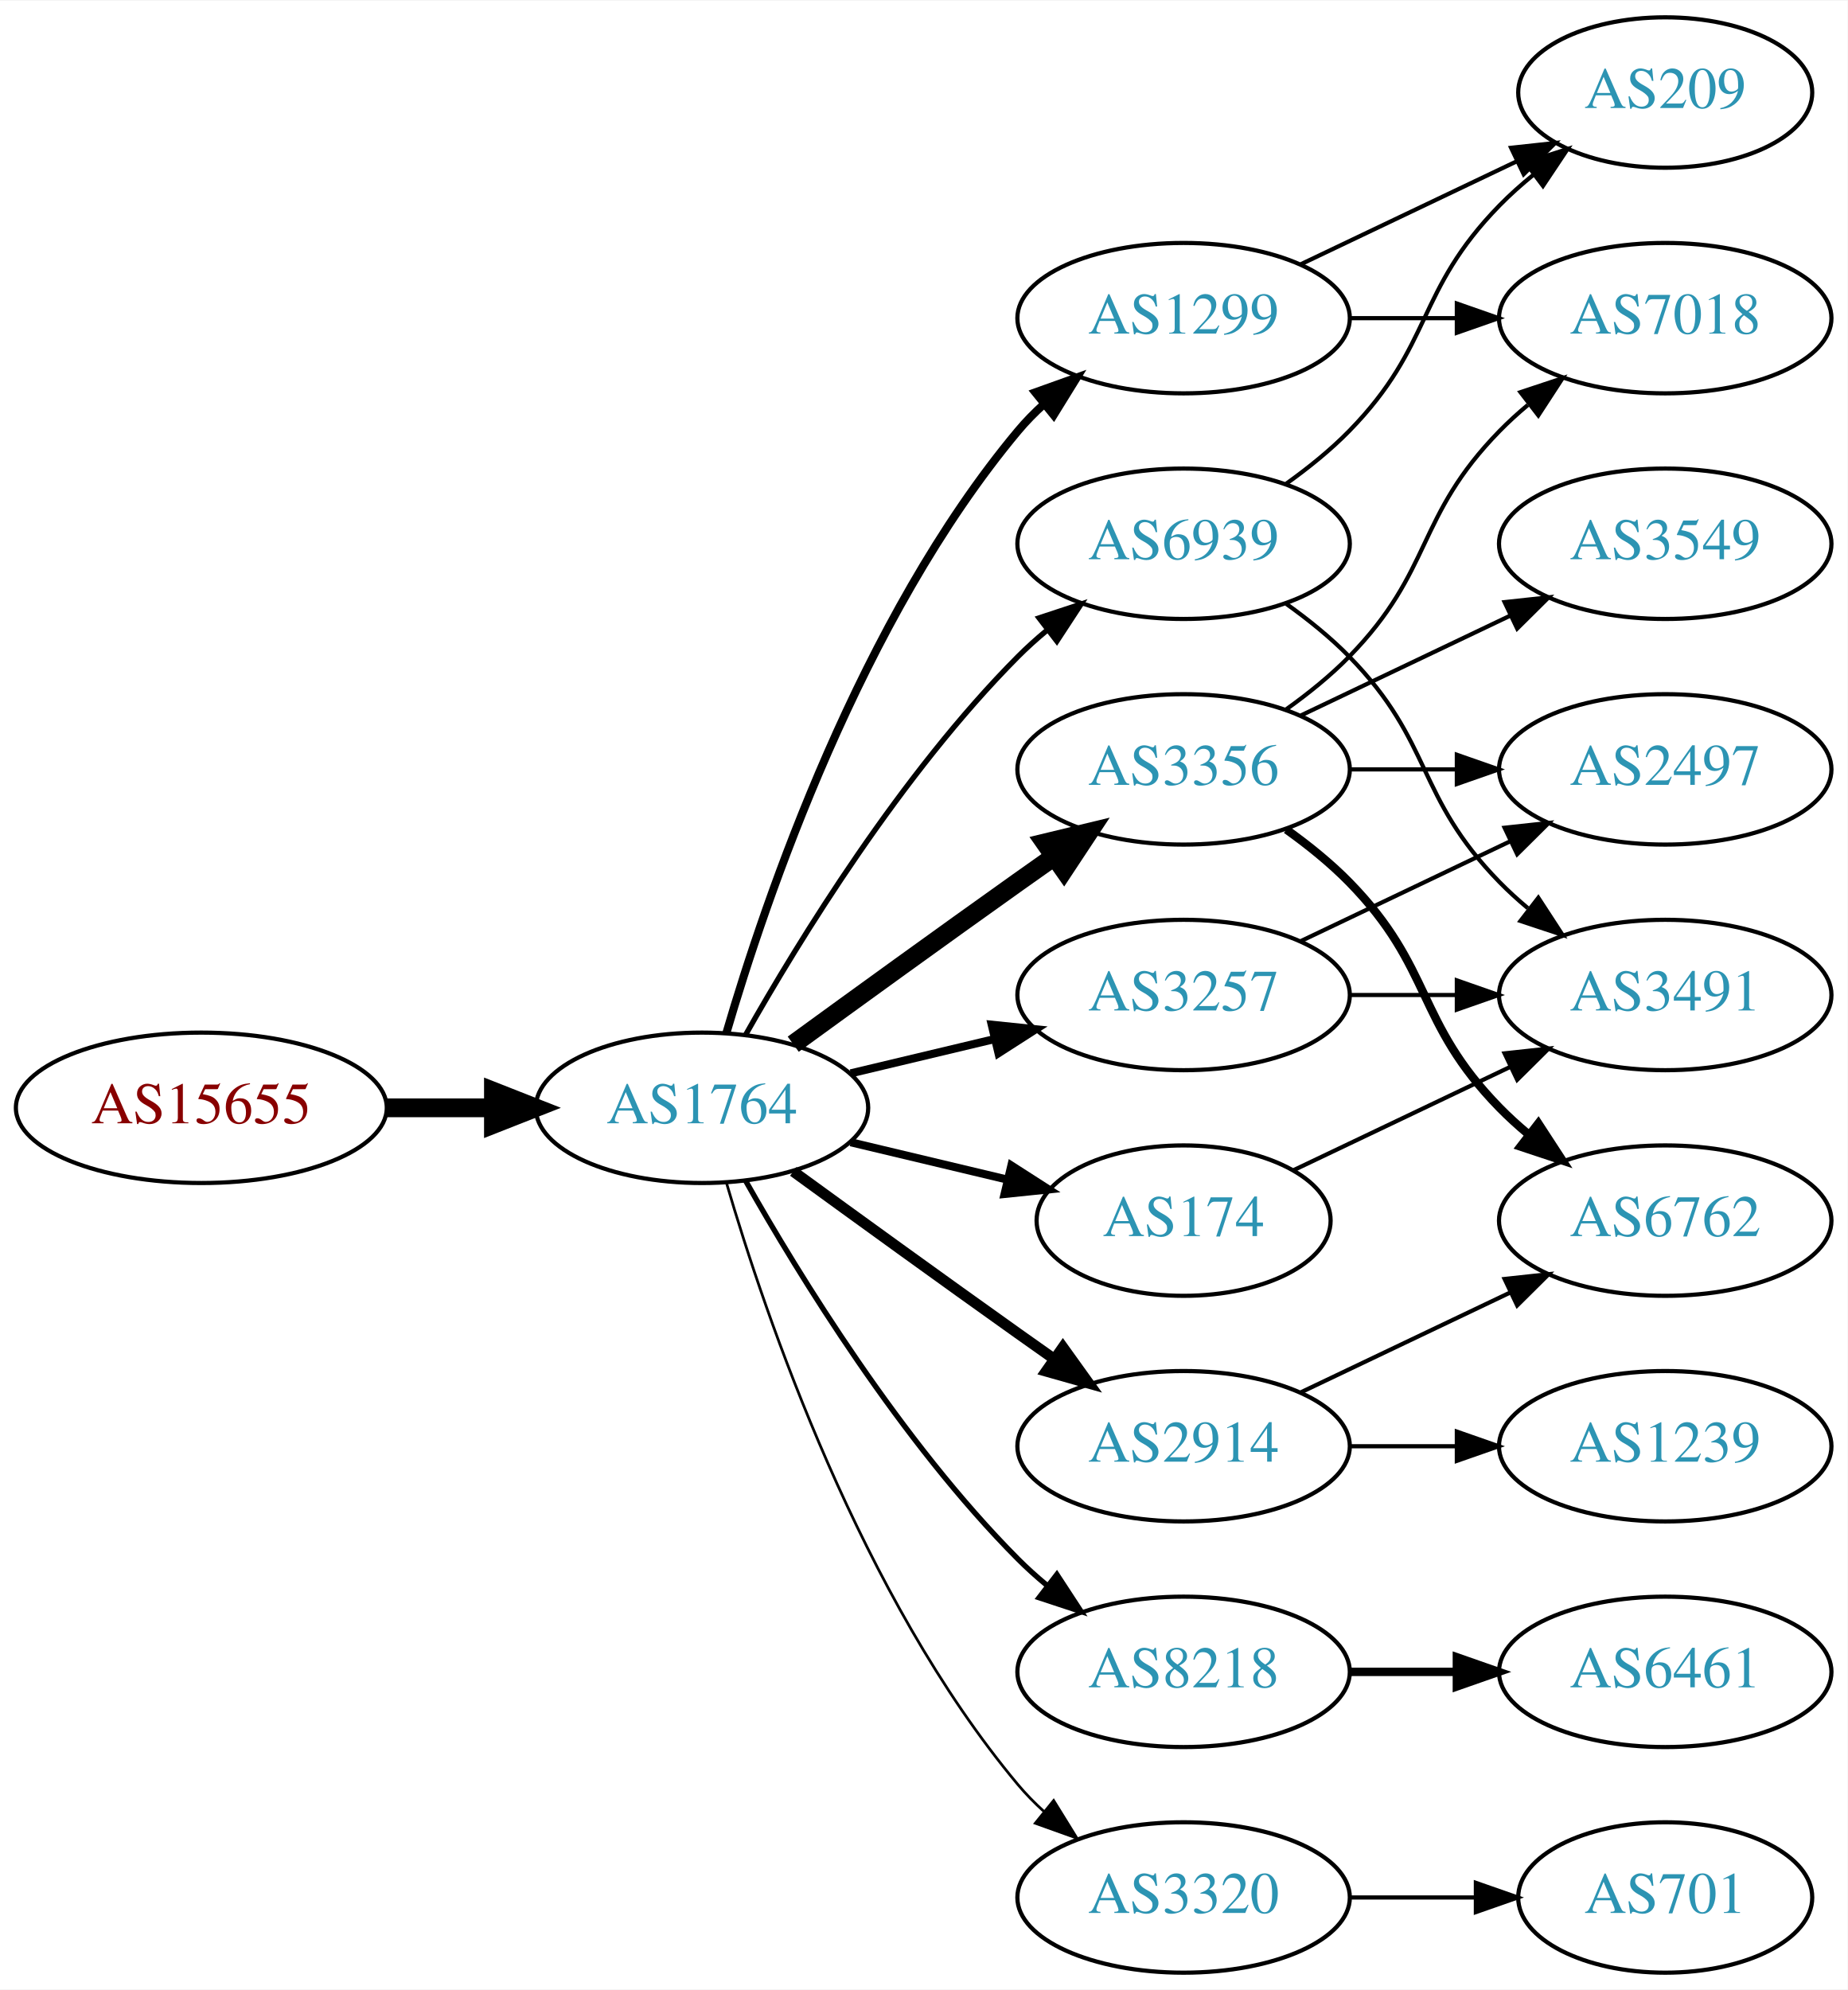
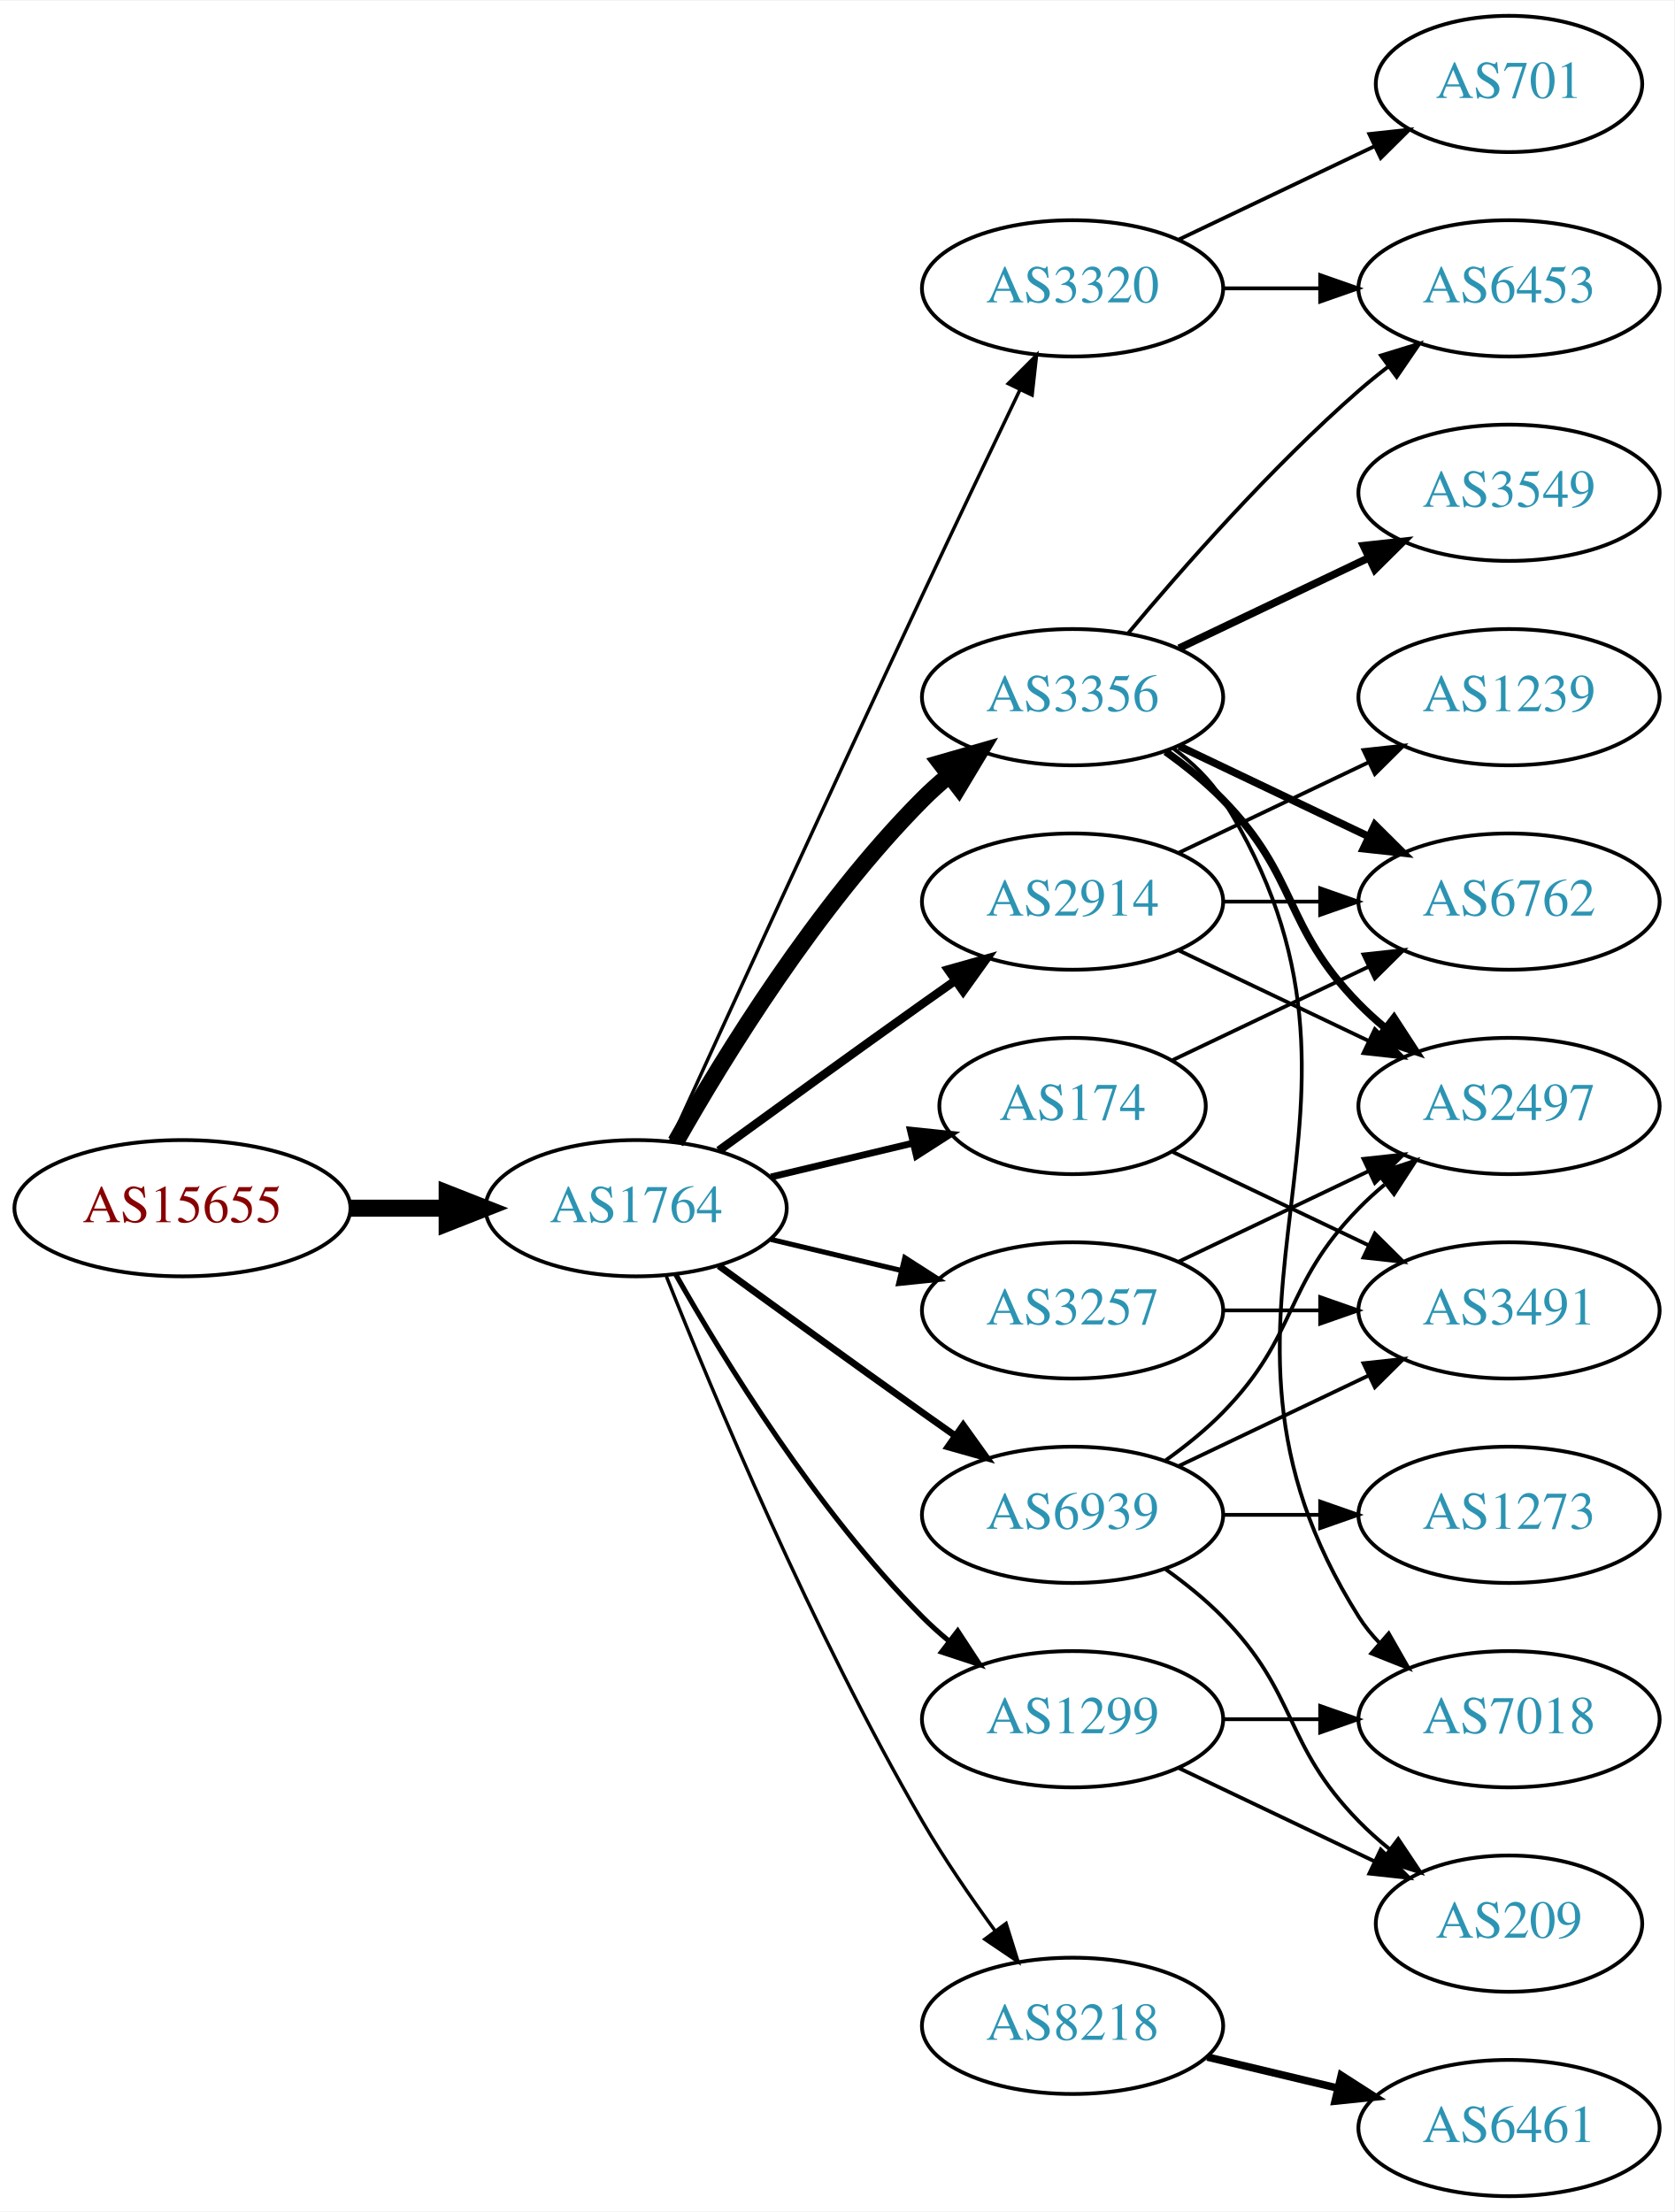
- <svg xmlns="http://www.w3.org/2000/svg" xmlns:xlink="http://www.w3.org/1999/xlink" width="442pt" height="476pt" viewBox="0.00 0.00 442.27 476.00">
-   <g id="graph0" class="graph" transform="scale(1 1) rotate(0) translate(4 472)">
-     <polygon fill="white" stroke="none" points="-4,4 -4,-472 438.271,-472 438.271,4 -4,4" />
+ <svg xmlns="http://www.w3.org/2000/svg" xmlns:xlink="http://www.w3.org/1999/xlink" width="442pt" height="584pt" viewBox="0.00 0.00 442.27 584.00">
+   <g id="graph0" class="graph" transform="scale(1 1) rotate(0) translate(4 580)">
+     <polygon fill="white" stroke="none" points="-4,4 -4,-580 438.271,-580 438.271,4 -4,4" />
    <g id="node1" class="node">
      <g id="a_node1">
        <a xlink:href="/asn/15655" xlink:title="AS15655 ~ MANZ Solutions GmbH [AT]">
-           <ellipse fill="#ffffff" stroke="black" cx="44.196" cy="-207" rx="44.393" ry="18" />
-           <text text-anchor="middle" x="44.196" y="-203.3" font-family="Times,serif" font-size="14.00" fill="#880000">AS15655</text>
+           <ellipse fill="#ffffff" stroke="black" cx="44.196" cy="-261" rx="44.393" ry="18" />
+           <text text-anchor="middle" x="44.196" y="-257.3" font-family="Times,serif" font-size="14.00" fill="#880000">AS15655</text>
        </a>
      </g>
    </g>
    <g id="node2" class="node">
      <g id="a_node2">
        <a xlink:href="/asn/1764" xlink:title="AS1764 ~ NEXTLAYER-AS [AT]">
-           <ellipse fill="#ffffff" stroke="black" cx="164.039" cy="-207" rx="39.794" ry="18" />
-           <text text-anchor="middle" x="164.039" y="-203.3" font-family="Times,serif" font-size="14.00" fill="#2c94b3">AS1764</text>
+           <ellipse fill="#ffffff" stroke="black" cx="164.039" cy="-261" rx="39.794" ry="18" />
+           <text text-anchor="middle" x="164.039" y="-257.3" font-family="Times,serif" font-size="14.00" fill="#2c94b3">AS1764</text>
        </a>
      </g>
    </g>
    <g id="edge1" class="edge">
-       <path fill="none" stroke="black" stroke-width="4.5" d="M88.407,-207C96.72,-207 105.482,-207 113.965,-207" />
-       <polygon fill="black" stroke="black" stroke-width="4.5" points="114.123,-210.938 124.123,-207 114.123,-203.063 114.123,-210.938" />
+       <path fill="none" stroke="black" stroke-width="4.5" d="M88.407,-261C96.72,-261 105.482,-261 113.965,-261" />
+       <polygon fill="black" stroke="black" stroke-width="4.5" points="114.123,-264.938 124.123,-261 114.123,-257.063 114.123,-264.938" />
    </g>
    <g id="node3" class="node">
      <g id="a_node3">
        <a xlink:href="/asn/3356" xlink:title="AS3356 ~ Level 3 Parent, LLC [US]">
-           <ellipse fill="#ffffff" stroke="black" cx="279.332" cy="-288" rx="39.794" ry="18" />
-           <text text-anchor="middle" x="279.332" y="-284.3" font-family="Times,serif" font-size="14.00" fill="#2c94b3">AS3356</text>
+           <ellipse fill="#ffffff" stroke="black" cx="279.332" cy="-396" rx="39.794" ry="18" />
+           <text text-anchor="middle" x="279.332" y="-392.3" font-family="Times,serif" font-size="14.00" fill="#2c94b3">AS3356</text>
        </a>
      </g>
    </g>
    <g id="edge2" class="edge">
-       <path fill="none" stroke="black" stroke-width="4.5" d="M185.887,-222.222C200.821,-233.091 221.435,-248.025 239.685,-261 242.506,-263.005 245.449,-265.085 248.397,-267.159" />
-       <polygon fill="black" stroke="black" stroke-width="4.5" points="246.173,-270.409 256.621,-272.926 250.694,-263.961 246.173,-270.409" />
+       <path fill="none" stroke="black" stroke-width="4.5" d="M174.498,-278.49C187.28,-301.096 211.712,-340.886 239.685,-369 241.796,-371.121 244.092,-373.188 246.477,-375.171" />
+       <polygon fill="black" stroke="black" stroke-width="4.5" points="244.463,-378.589 254.793,-381.556 249.259,-372.343 244.463,-378.589" />
    </g>
    <g id="node4" class="node">
      <g id="a_node4">
-         <a xlink:href="/asn/8218" xlink:title="AS8218 ~ legacy Neotelecoms [FR]">
-           <ellipse fill="#ffffff" stroke="black" cx="279.332" cy="-72" rx="39.794" ry="18" />
-           <text text-anchor="middle" x="279.332" y="-68.3" font-family="Times,serif" font-size="14.00" fill="#2c94b3">AS8218</text>
+         <a xlink:href="/asn/174" xlink:title="AS174 ~ Cogent Communications [US]">
+           <ellipse fill="#ffffff" stroke="black" cx="279.332" cy="-288" rx="35.194" ry="18" />
+           <text text-anchor="middle" x="279.332" y="-284.3" font-family="Times,serif" font-size="14.00" fill="#2c94b3">AS174</text>
        </a>
      </g>
    </g>
    <g id="edge3" class="edge">
-       <path fill="none" stroke="black" stroke-width="1.286" d="M174.498,-189.51C187.28,-166.904 211.712,-127.114 239.685,-99 241.796,-96.879 244.092,-94.812 246.477,-92.829" />
-       <polygon fill="black" stroke="black" stroke-width="1.286" points="248.993,-95.31 254.793,-86.444 244.73,-89.758 248.993,-95.31" />
+       <path fill="none" stroke="black" stroke-width="1.8" d="M199.646,-269.248C211.44,-272.058 224.745,-275.229 237.013,-278.153" />
+       <polygon fill="black" stroke="black" stroke-width="1.8" points="236.479,-281.624 247.018,-280.537 238.101,-274.814 236.479,-281.624" />
    </g>
    <g id="node5" class="node">
      <g id="a_node5">
-         <a xlink:href="/asn/174" xlink:title="AS174 ~ Cogent Communications [US]">
-           <ellipse fill="#ffffff" stroke="black" cx="279.332" cy="-180" rx="35.194" ry="18" />
-           <text text-anchor="middle" x="279.332" y="-176.3" font-family="Times,serif" font-size="14.00" fill="#2c94b3">AS174</text>
+         <a xlink:href="/asn/8218" xlink:title="AS8218 ~ legacy Neotelecoms [FR]">
+           <ellipse fill="#ffffff" stroke="black" cx="279.332" cy="-45" rx="39.794" ry="18" />
+           <text text-anchor="middle" x="279.332" y="-41.3" font-family="Times,serif" font-size="14.00" fill="#2c94b3">AS8218</text>
        </a>
      </g>
    </g>
    <g id="edge4" class="edge">
-       <path fill="none" stroke="black" stroke-width="1.929" d="M199.646,-198.752C211.44,-195.942 224.745,-192.771 237.013,-189.847" />
-       <polygon fill="black" stroke="black" stroke-width="1.929" points="238.101,-193.186 247.018,-187.463 236.479,-186.376 238.101,-193.186" />
+       <path fill="none" stroke="black" stroke-width="0.9" d="M172.042,-242.949C184.169,-212.43 210.587,-149.067 239.685,-99 245.392,-89.181 252.43,-78.922 258.929,-70.016" />
+       <polygon fill="black" stroke="black" stroke-width="0.9" points="261.77,-72.061 264.934,-61.95 256.155,-67.881 261.77,-72.061" />
    </g>
    <g id="node6" class="node">
      <g id="a_node6">
        <a xlink:href="/asn/3257" xlink:title="AS3257 ~ GTT [DE]">
          <ellipse fill="#ffffff" stroke="black" cx="279.332" cy="-234" rx="39.794" ry="18" />
          <text text-anchor="middle" x="279.332" y="-230.3" font-family="Times,serif" font-size="14.00" fill="#2c94b3">AS3257</text>
        </a>
      </g>
    </g>
    <g id="edge5" class="edge">
-       <path fill="none" stroke="black" stroke-width="1.929" d="M199.646,-215.248C210.517,-217.838 222.671,-220.735 234.114,-223.462" />
-       <polygon fill="black" stroke="black" stroke-width="1.929" points="233.397,-226.889 243.936,-225.803 235.02,-220.08 233.397,-226.889" />
+       <path fill="none" stroke="black" stroke-width="1.35" d="M199.646,-252.752C210.517,-250.162 222.671,-247.265 234.114,-244.538" />
+       <polygon fill="black" stroke="black" stroke-width="1.35" points="235.02,-247.92 243.936,-242.197 233.397,-241.111 235.02,-247.92" />
    </g>
    <g id="node7" class="node">
      <g id="a_node7">
        <a xlink:href="/asn/2914" xlink:title="AS2914 ~ NTT America, Inc. [US]">
-           <ellipse fill="#ffffff" stroke="black" cx="279.332" cy="-126" rx="39.794" ry="18" />
-           <text text-anchor="middle" x="279.332" y="-122.3" font-family="Times,serif" font-size="14.00" fill="#2c94b3">AS2914</text>
+           <ellipse fill="#ffffff" stroke="black" cx="279.332" cy="-342" rx="39.794" ry="18" />
+           <text text-anchor="middle" x="279.332" y="-338.3" font-family="Times,serif" font-size="14.00" fill="#2c94b3">AS2914</text>
        </a>
      </g>
    </g>
    <g id="edge6" class="edge">
-       <path fill="none" stroke="black" stroke-width="2.571" d="M185.887,-191.778C200.821,-180.909 221.435,-165.975 239.685,-153 242.506,-150.995 245.449,-148.915 248.397,-146.841" />
-       <polygon fill="black" stroke="black" stroke-width="2.571" points="250.443,-149.681 256.621,-141.074 246.424,-143.95 250.443,-149.681" />
+       <path fill="none" stroke="black" stroke-width="2.25" d="M185.887,-276.222C200.821,-287.091 221.435,-302.025 239.685,-315 242.506,-317.005 245.449,-319.085 248.397,-321.159" />
+       <polygon fill="black" stroke="black" stroke-width="2.25" points="246.424,-324.05 256.621,-326.926 250.443,-318.319 246.424,-324.05" />
    </g>
    <g id="node8" class="node">
      <g id="a_node8">
-         <a xlink:href="/asn/3320" xlink:title="AS3320 ~ DTAG [DE]">
-           <ellipse fill="#ffffff" stroke="black" cx="279.332" cy="-18" rx="39.794" ry="18" />
-           <text text-anchor="middle" x="279.332" y="-14.3" font-family="Times,serif" font-size="14.00" fill="#2c94b3">AS3320</text>
+         <a xlink:href="/asn/6939" xlink:title="AS6939 ~ Hurricane Electric LLC [US]">
+           <ellipse fill="#ffffff" stroke="black" cx="279.332" cy="-180" rx="39.794" ry="18" />
+           <text text-anchor="middle" x="279.332" y="-176.3" font-family="Times,serif" font-size="14.00" fill="#2c94b3">AS6939</text>
        </a>
      </g>
    </g>
    <g id="edge7" class="edge">
-       <path fill="none" stroke="black" stroke-width="0.643" d="M169.913,-188.998C179.227,-157.156 202.043,-90.019 239.685,-45 241.555,-42.763 243.654,-40.626 245.88,-38.604" />
-       <polygon fill="black" stroke="black" stroke-width="0.643" points="248.227,-41.208 253.799,-32.196 243.823,-35.766 248.227,-41.208" />
+       <path fill="none" stroke="black" stroke-width="1.8" d="M185.887,-245.778C200.821,-234.909 221.435,-219.975 239.685,-207 242.506,-204.995 245.449,-202.915 248.397,-200.841" />
+       <polygon fill="black" stroke="black" stroke-width="1.8" points="250.443,-203.681 256.621,-195.074 246.424,-197.95 250.443,-203.681" />
    </g>
    <g id="node9" class="node">
      <g id="a_node9">
-         <a xlink:href="/asn/6939" xlink:title="AS6939 ~ Hurricane Electric LLC [US]">
-           <ellipse fill="#ffffff" stroke="black" cx="279.332" cy="-342" rx="39.794" ry="18" />
-           <text text-anchor="middle" x="279.332" y="-338.3" font-family="Times,serif" font-size="14.00" fill="#2c94b3">AS6939</text>
+         <a xlink:href="/asn/3320" xlink:title="AS3320 ~ DTAG [DE]">
+           <ellipse fill="#ffffff" stroke="black" cx="279.332" cy="-504" rx="39.794" ry="18" />
+           <text text-anchor="middle" x="279.332" y="-500.3" font-family="Times,serif" font-size="14.00" fill="#2c94b3">AS3320</text>
        </a>
      </g>
    </g>
    <g id="edge8" class="edge">
-       <path fill="none" stroke="black" stroke-width="1.286" d="M174.498,-224.49C187.28,-247.096 211.712,-286.886 239.685,-315 241.796,-317.121 244.092,-319.188 246.477,-321.171" />
-       <polygon fill="black" stroke="black" stroke-width="1.286" points="244.73,-324.242 254.793,-327.556 248.993,-318.69 244.73,-324.242" />
+       <path fill="none" stroke="black" stroke-width="0.9" d="M173.026,-278.536C186.602,-308.296 215.099,-370.57 239.685,-423 248.176,-441.108 257.868,-461.421 265.422,-477.175" />
+       <polygon fill="black" stroke="black" stroke-width="0.9" points="262.337,-478.835 269.82,-486.335 268.647,-475.805 262.337,-478.835" />
    </g>
    <g id="node10" class="node">
      <g id="a_node10">
        <a xlink:href="/asn/1299" xlink:title="AS1299 ~ Telia Carrier [EU]">
-           <ellipse fill="#ffffff" stroke="black" cx="279.332" cy="-396" rx="39.794" ry="18" />
-           <text text-anchor="middle" x="279.332" y="-392.3" font-family="Times,serif" font-size="14.00" fill="#2c94b3">AS1299</text>
+           <ellipse fill="#ffffff" stroke="black" cx="279.332" cy="-126" rx="39.794" ry="18" />
+           <text text-anchor="middle" x="279.332" y="-122.3" font-family="Times,serif" font-size="14.00" fill="#2c94b3">AS1299</text>
        </a>
      </g>
    </g>
    <g id="edge9" class="edge">
-       <path fill="none" stroke="black" stroke-width="1.929" d="M169.913,-225.002C179.227,-256.844 202.043,-323.981 239.685,-369 241.555,-371.237 243.654,-373.374 245.88,-375.396" />
-       <polygon fill="black" stroke="black" stroke-width="1.929" points="243.823,-378.234 253.799,-381.804 248.227,-372.793 243.823,-378.234" />
+       <path fill="none" stroke="black" stroke-width="1.35" d="M174.498,-243.51C187.28,-220.904 211.712,-181.114 239.685,-153 241.796,-150.879 244.092,-148.812 246.477,-146.829" />
+       <polygon fill="black" stroke="black" stroke-width="1.35" points="248.993,-149.31 254.793,-140.444 244.73,-143.758 248.993,-149.31" />
    </g>
    <g id="node11" class="node">
      <g id="a_node11">
-         <a xlink:href="/asn/7018" xlink:title="AS7018 ~ AT&amp;T Services, Inc. [US]">
-           <ellipse fill="#ffffff" stroke="black" cx="394.625" cy="-396" rx="39.794" ry="18" />
-           <text text-anchor="middle" x="394.625" y="-392.3" font-family="Times,serif" font-size="14.00" fill="#2c94b3">AS7018</text>
+         <a xlink:href="/asn/6453" xlink:title="AS6453 ~ TATA COMMUNICATIONS (AMERICA) INC [US]">
+           <ellipse fill="#ffffff" stroke="black" cx="394.625" cy="-504" rx="39.794" ry="18" />
+           <text text-anchor="middle" x="394.625" y="-500.3" font-family="Times,serif" font-size="14.00" fill="#2c94b3">AS6453</text>
        </a>
      </g>
    </g>
    <g id="edge10" class="edge">
-       <path fill="none" stroke="black" d="M303.926,-302.389C309.182,-306.148 314.513,-310.437 318.978,-315 339.151,-335.617 334.806,-348.383 354.978,-369 357.071,-371.139 359.354,-373.218 361.731,-375.21" />
-       <polygon fill="black" stroke="black" points="359.974,-378.275 370.031,-381.611 364.249,-372.732 359.974,-378.275" />
+       <path fill="none" stroke="black" d="M293.962,-412.817C308.244,-429.929 331.791,-456.745 354.978,-477 357.444,-479.154 360.082,-481.294 362.78,-483.372" />
+       <polygon fill="black" stroke="black" points="360.805,-486.264 370.934,-489.37 364.953,-480.625 360.805,-486.264" />
    </g>
    <g id="node12" class="node">
      <g id="a_node12">
-         <a xlink:href="/asn/6762" xlink:title="AS6762 ~ TELECOM ITALIA SPARKLE S.p.A. [IT]">
-           <ellipse fill="#ffffff" stroke="black" cx="394.625" cy="-180" rx="39.794" ry="18" />
-           <text text-anchor="middle" x="394.625" y="-176.3" font-family="Times,serif" font-size="14.00" fill="#2c94b3">AS6762</text>
+         <a xlink:href="/asn/3549" xlink:title="AS3549 ~ Level 3 Parent, LLC [US]">
+           <ellipse fill="#ffffff" stroke="black" cx="394.625" cy="-450" rx="39.794" ry="18" />
+           <text text-anchor="middle" x="394.625" y="-446.3" font-family="Times,serif" font-size="14.00" fill="#2c94b3">AS3549</text>
        </a>
      </g>
    </g>
    <g id="edge11" class="edge">
-       <path fill="none" stroke="black" stroke-width="2" d="M303.926,-273.611C309.182,-269.852 314.513,-265.563 318.978,-261 339.151,-240.383 334.806,-227.617 354.978,-207 357.071,-204.861 359.354,-202.782 361.731,-200.79" />
-       <polygon fill="black" stroke="black" stroke-width="2" points="364.249,-203.268 370.031,-194.389 359.974,-197.725 364.249,-203.268" />
+       <path fill="none" stroke="black" stroke-width="2" d="M307.468,-408.934C322.462,-416.081 341.283,-425.052 357.506,-432.785" />
+       <polygon fill="black" stroke="black" stroke-width="2" points="356.177,-436.028 366.71,-437.171 359.188,-429.709 356.177,-436.028" />
    </g>
    <g id="node13" class="node">
      <g id="a_node13">
-         <a xlink:href="/asn/3549" xlink:title="AS3549 ~ Level 3 Parent, LLC [US]">
-           <ellipse fill="#ffffff" stroke="black" cx="394.625" cy="-342" rx="39.794" ry="18" />
-           <text text-anchor="middle" x="394.625" y="-338.3" font-family="Times,serif" font-size="14.00" fill="#2c94b3">AS3549</text>
-         </a>
-       </g>
-     </g>
-     <g id="edge12" class="edge">
-       <path fill="none" stroke="black" d="M307.468,-300.934C322.462,-308.081 341.283,-317.052 357.506,-324.785" />
-       <polygon fill="black" stroke="black" points="356.177,-328.028 366.71,-329.171 359.188,-321.709 356.177,-328.028" />
-     </g>
-     <g id="node14" class="node">
-       <g id="a_node14">
        <a xlink:href="/asn/2497" xlink:title="AS2497 ~ Internet Initiative Japan Inc. [JP]">
          <ellipse fill="#ffffff" stroke="black" cx="394.625" cy="-288" rx="39.794" ry="18" />
          <text text-anchor="middle" x="394.625" y="-284.3" font-family="Times,serif" font-size="14.00" fill="#2c94b3">AS2497</text>
        </a>
      </g>
    </g>
+     <g id="edge12" class="edge">
+       <path fill="none" stroke="black" stroke-width="2" d="M303.926,-381.611C309.182,-377.852 314.513,-373.563 318.978,-369 339.151,-348.383 334.806,-335.617 354.978,-315 357.071,-312.861 359.354,-310.782 361.731,-308.79" />
+       <polygon fill="black" stroke="black" stroke-width="2" points="364.249,-311.268 370.031,-302.389 359.974,-305.725 364.249,-311.268" />
+     </g>
+     <g id="node14" class="node">
+       <g id="a_node14">
+         <a xlink:href="/asn/7018" xlink:title="AS7018 ~ AT&amp;T Services, Inc. [US]">
+           <ellipse fill="#ffffff" stroke="black" cx="394.625" cy="-126" rx="39.794" ry="18" />
+           <text text-anchor="middle" x="394.625" y="-122.3" font-family="Times,serif" font-size="14.00" fill="#2c94b3">AS7018</text>
+         </a>
+       </g>
+     </g>
    <g id="edge13" class="edge">
-       <path fill="none" stroke="black" d="M319.004,-288C327.207,-288 335.971,-288 344.503,-288" />
-       <polygon fill="black" stroke="black" points="344.742,-291.5 354.742,-288 344.742,-284.5 344.742,-291.5" />
+       <path fill="none" stroke="black" d="M305.858,-382.528C310.903,-378.777 315.658,-374.26 318.978,-369 370.928,-286.7 303.028,-235.3 354.978,-153 356.534,-150.534 358.406,-148.232 360.475,-146.095" />
+       <polygon fill="black" stroke="black" points="362.845,-148.673 368.099,-139.472 358.254,-143.389 362.845,-148.673" />
    </g>
    <g id="node15" class="node">
      <g id="a_node15">
-         <a xlink:href="/asn/6461" xlink:title="AS6461 ~ Zayo Bandwidth [US]">
-           <ellipse fill="#ffffff" stroke="black" cx="394.625" cy="-72" rx="39.794" ry="18" />
-           <text text-anchor="middle" x="394.625" y="-68.3" font-family="Times,serif" font-size="14.00" fill="#2c94b3">AS6461</text>
+         <a xlink:href="/asn/6762" xlink:title="AS6762 ~ TELECOM ITALIA SPARKLE S.p.A. [IT]">
+           <ellipse fill="#ffffff" stroke="black" cx="394.625" cy="-342" rx="39.794" ry="18" />
+           <text text-anchor="middle" x="394.625" y="-338.3" font-family="Times,serif" font-size="14.00" fill="#2c94b3">AS6762</text>
        </a>
      </g>
    </g>
    <g id="edge14" class="edge">
-       <path fill="none" stroke="black" stroke-width="2" d="M319.004,-72C327.207,-72 335.971,-72 344.503,-72" />
-       <polygon fill="black" stroke="black" stroke-width="2" points="344.742,-75.5 354.742,-72 344.742,-68.5 344.742,-75.5" />
+       <path fill="none" stroke="black" stroke-width="2" d="M307.468,-383.066C322.462,-375.919 341.283,-366.948 357.506,-359.215" />
+       <polygon fill="black" stroke="black" stroke-width="2" points="359.188,-362.291 366.71,-354.829 356.177,-355.972 359.188,-362.291" />
+     </g>
+     <g id="edge16" class="edge">
+       <path fill="none" stroke="black" d="M305.757,-300.119C321.059,-307.413 340.783,-316.814 357.665,-324.86" />
+       <polygon fill="black" stroke="black" points="356.172,-328.026 366.705,-329.169 359.184,-321.707 356.172,-328.026" />
    </g>
    <g id="node16" class="node">
      <g id="a_node16">
        <a xlink:href="/asn/3491" xlink:title="AS3491 ~ PCCW Global, Inc. [US]">
          <ellipse fill="#ffffff" stroke="black" cx="394.625" cy="-234" rx="39.794" ry="18" />
          <text text-anchor="middle" x="394.625" y="-230.3" font-family="Times,serif" font-size="14.00" fill="#2c94b3">AS3491</text>
        </a>
      </g>
    </g>
    <g id="edge15" class="edge">
-       <path fill="none" stroke="black" d="M305.757,-192.119C321.059,-199.413 340.783,-208.814 357.665,-216.86" />
-       <polygon fill="black" stroke="black" points="356.172,-220.026 366.705,-221.169 359.184,-213.707 356.172,-220.026" />
+       <path fill="none" stroke="black" d="M305.757,-275.881C321.059,-268.587 340.783,-259.186 357.665,-251.14" />
+       <polygon fill="black" stroke="black" points="359.184,-254.293 366.705,-246.831 356.172,-247.974 359.184,-254.293" />
+     </g>
+     <g id="node17" class="node">
+       <g id="a_node17">
+         <a xlink:href="/asn/6461" xlink:title="AS6461 ~ Zayo Bandwidth [US]">
+           <ellipse fill="#ffffff" stroke="black" cx="394.625" cy="-18" rx="39.794" ry="18" />
+           <text text-anchor="middle" x="394.625" y="-14.3" font-family="Times,serif" font-size="14.00" fill="#2c94b3">AS6461</text>
+         </a>
+       </g>
    </g>
    <g id="edge17" class="edge">
+       <path fill="none" stroke="black" stroke-width="2" d="M314.939,-36.752C325.81,-34.162 337.964,-31.265 349.407,-28.538" />
+       <polygon fill="black" stroke="black" stroke-width="2" points="350.313,-31.92 359.229,-26.197 348.69,-25.111 350.313,-31.92" />
+     </g>
+     <g id="edge19" class="edge">
      <path fill="none" stroke="black" d="M307.468,-246.934C322.462,-254.081 341.283,-263.052 357.506,-270.785" />
      <polygon fill="black" stroke="black" points="356.177,-274.028 366.71,-275.171 359.188,-267.709 356.177,-274.028" />
    </g>
-     <g id="edge16" class="edge">
+     <g id="edge18" class="edge">
      <path fill="none" stroke="black" d="M319.004,-234C327.207,-234 335.971,-234 344.503,-234" />
      <polygon fill="black" stroke="black" points="344.742,-237.5 354.742,-234 344.742,-230.5 344.742,-237.5" />
    </g>
-     <g id="edge18" class="edge">
-       <path fill="none" stroke="black" d="M307.468,-138.934C322.462,-146.081 341.283,-155.052 357.506,-162.785" />
-       <polygon fill="black" stroke="black" points="356.177,-166.028 366.71,-167.171 359.188,-159.709 356.177,-166.028" />
-     </g>
-     <g id="node17" class="node">
-       <g id="a_node17">
-         <a xlink:href="/asn/1239" xlink:title="AS1239 ~ Sprint [US]">
-           <ellipse fill="#ffffff" stroke="black" cx="394.625" cy="-126" rx="39.794" ry="18" />
-           <text text-anchor="middle" x="394.625" y="-122.3" font-family="Times,serif" font-size="14.00" fill="#2c94b3">AS1239</text>
-         </a>
-       </g>
-     </g>
-     <g id="edge19" class="edge">
-       <path fill="none" stroke="black" d="M319.004,-126C327.207,-126 335.971,-126 344.503,-126" />
-       <polygon fill="black" stroke="black" points="344.742,-129.5 354.742,-126 344.742,-122.5 344.742,-129.5" />
+     <g id="edge22" class="edge">
+       <path fill="none" stroke="black" d="M307.468,-329.066C322.462,-321.919 341.283,-312.948 357.506,-305.215" />
+       <polygon fill="black" stroke="black" points="359.188,-308.291 366.71,-300.829 356.177,-301.972 359.188,-308.291" />
+     </g>
+     <g id="edge20" class="edge">
+       <path fill="none" stroke="black" d="M319.004,-342C327.207,-342 335.971,-342 344.503,-342" />
+       <polygon fill="black" stroke="black" points="344.742,-345.5 354.742,-342 344.742,-338.5 344.742,-345.5" />
    </g>
    <g id="node18" class="node">
      <g id="a_node18">
-         <a xlink:href="/asn/701" xlink:title="AS701 ~ UUNET [US]">
-           <ellipse fill="#ffffff" stroke="black" cx="394.625" cy="-18" rx="35.194" ry="18" />
-           <text text-anchor="middle" x="394.625" y="-14.3" font-family="Times,serif" font-size="14.00" fill="#2c94b3">AS701</text>
-         </a>
-       </g>
-     </g>
-     <g id="edge20" class="edge">
-       <path fill="none" stroke="black" d="M319.004,-18C328.709,-18 339.2,-18 349.163,-18" />
-       <polygon fill="black" stroke="black" points="349.299,-21.5 359.299,-18 349.299,-14.5 349.299,-21.5" />
-     </g>
-     <g id="edge22" class="edge">
-       <path fill="none" stroke="black" d="M303.926,-327.611C309.182,-323.852 314.513,-319.563 318.978,-315 339.151,-294.383 334.806,-281.617 354.978,-261 357.071,-258.861 359.354,-256.782 361.731,-254.79" />
-       <polygon fill="black" stroke="black" points="364.249,-257.268 370.031,-248.389 359.974,-251.725 364.249,-257.268" />
+         <a xlink:href="/asn/1239" xlink:title="AS1239 ~ Sprint [US]">
+           <ellipse fill="#ffffff" stroke="black" cx="394.625" cy="-396" rx="39.794" ry="18" />
+           <text text-anchor="middle" x="394.625" y="-392.3" font-family="Times,serif" font-size="14.00" fill="#2c94b3">AS1239</text>
+         </a>
+       </g>
+     </g>
+     <g id="edge21" class="edge">
+       <path fill="none" stroke="black" d="M307.468,-354.934C322.462,-362.081 341.283,-371.052 357.506,-378.785" />
+       <polygon fill="black" stroke="black" points="356.177,-382.028 366.71,-383.171 359.188,-375.709 356.177,-382.028" />
+     </g>
+     <g id="edge23" class="edge">
+       <path fill="none" stroke="black" d="M303.926,-194.389C309.182,-198.148 314.513,-202.437 318.978,-207 339.151,-227.617 334.806,-240.383 354.978,-261 357.071,-263.139 359.354,-265.218 361.731,-267.21" />
+       <polygon fill="black" stroke="black" points="359.974,-270.275 370.031,-273.611 364.249,-264.732 359.974,-270.275" />
+     </g>
+     <g id="edge24" class="edge">
+       <path fill="none" stroke="black" d="M307.468,-192.934C322.462,-200.081 341.283,-209.052 357.506,-216.785" />
+       <polygon fill="black" stroke="black" points="356.177,-220.028 366.71,-221.171 359.188,-213.709 356.177,-220.028" />
    </g>
    <g id="node19" class="node">
      <g id="a_node19">
        <a xlink:href="/asn/209" xlink:title="AS209 ~ CenturyLink Communications, LLC [US]">
-           <ellipse fill="#ffffff" stroke="black" cx="394.625" cy="-450" rx="35.194" ry="18" />
-           <text text-anchor="middle" x="394.625" y="-446.3" font-family="Times,serif" font-size="14.00" fill="#2c94b3">AS209</text>
-         </a>
-       </g>
-     </g>
-     <g id="edge21" class="edge">
-       <path fill="none" stroke="black" d="M303.926,-356.389C309.182,-360.148 314.513,-364.437 318.978,-369 339.151,-389.617 334.806,-402.383 354.978,-423 357.457,-425.534 360.204,-427.983 363.056,-430.304" />
-       <polygon fill="black" stroke="black" points="361.148,-433.248 371.242,-436.468 365.359,-427.657 361.148,-433.248" />
-     </g>
-     <g id="edge24" class="edge">
-       <path fill="none" stroke="black" d="M319.004,-396C327.207,-396 335.971,-396 344.503,-396" />
-       <polygon fill="black" stroke="black" points="344.742,-399.5 354.742,-396 344.742,-392.5 344.742,-399.5" />
-     </g>
-     <g id="edge23" class="edge">
-       <path fill="none" stroke="black" d="M307.468,-408.934C322.9,-416.29 342.385,-425.577 358.92,-433.459" />
-       <polygon fill="black" stroke="black" points="357.729,-436.768 368.262,-437.911 360.741,-430.449 357.729,-436.768" />
+           <ellipse fill="#ffffff" stroke="black" cx="394.625" cy="-72" rx="35.194" ry="18" />
+           <text text-anchor="middle" x="394.625" y="-68.3" font-family="Times,serif" font-size="14.00" fill="#2c94b3">AS209</text>
+         </a>
+       </g>
+     </g>
+     <g id="edge25" class="edge">
+       <path fill="none" stroke="black" d="M303.926,-165.611C309.182,-161.852 314.513,-157.563 318.978,-153 339.151,-132.383 334.806,-119.617 354.978,-99 357.457,-96.466 360.204,-94.017 363.056,-91.696" />
+       <polygon fill="black" stroke="black" points="365.359,-94.343 371.242,-85.532 361.148,-88.752 365.359,-94.343" />
+     </g>
+     <g id="node20" class="node">
+       <g id="a_node20">
+         <a xlink:href="/asn/1273" xlink:title="AS1273 ~ Vodafone Group PLC [EU]">
+           <ellipse fill="#ffffff" stroke="black" cx="394.625" cy="-180" rx="39.794" ry="18" />
+           <text text-anchor="middle" x="394.625" y="-176.3" font-family="Times,serif" font-size="14.00" fill="#2c94b3">AS1273</text>
+         </a>
+       </g>
+     </g>
+     <g id="edge26" class="edge">
+       <path fill="none" stroke="black" d="M319.004,-180C327.207,-180 335.971,-180 344.503,-180" />
+       <polygon fill="black" stroke="black" points="344.742,-183.5 354.742,-180 344.742,-176.5 344.742,-183.5" />
+     </g>
+     <g id="edge28" class="edge">
+       <path fill="none" stroke="black" d="M319.004,-504C327.207,-504 335.971,-504 344.503,-504" />
+       <polygon fill="black" stroke="black" points="344.742,-507.5 354.742,-504 344.742,-500.5 344.742,-507.5" />
+     </g>
+     <g id="node21" class="node">
+       <g id="a_node21">
+         <a xlink:href="/asn/701" xlink:title="AS701 ~ UUNET [US]">
+           <ellipse fill="#ffffff" stroke="black" cx="394.625" cy="-558" rx="35.194" ry="18" />
+           <text text-anchor="middle" x="394.625" y="-554.3" font-family="Times,serif" font-size="14.00" fill="#2c94b3">AS701</text>
+         </a>
+       </g>
+     </g>
+     <g id="edge27" class="edge">
+       <path fill="none" stroke="black" d="M307.468,-516.934C322.9,-524.29 342.385,-533.577 358.92,-541.459" />
+       <polygon fill="black" stroke="black" points="357.729,-544.768 368.262,-545.911 360.741,-538.449 357.729,-544.768" />
+     </g>
+     <g id="edge29" class="edge">
+       <path fill="none" stroke="black" d="M319.004,-126C327.207,-126 335.971,-126 344.503,-126" />
+       <polygon fill="black" stroke="black" points="344.742,-129.5 354.742,-126 344.742,-122.5 344.742,-129.5" />
+     </g>
+     <g id="edge30" class="edge">
+       <path fill="none" stroke="black" d="M307.468,-113.066C322.9,-105.71 342.385,-96.423 358.92,-88.541" />
+       <polygon fill="black" stroke="black" points="360.741,-91.551 368.262,-84.089 357.729,-85.232 360.741,-91.551" />
    </g>
  </g>
</svg>
